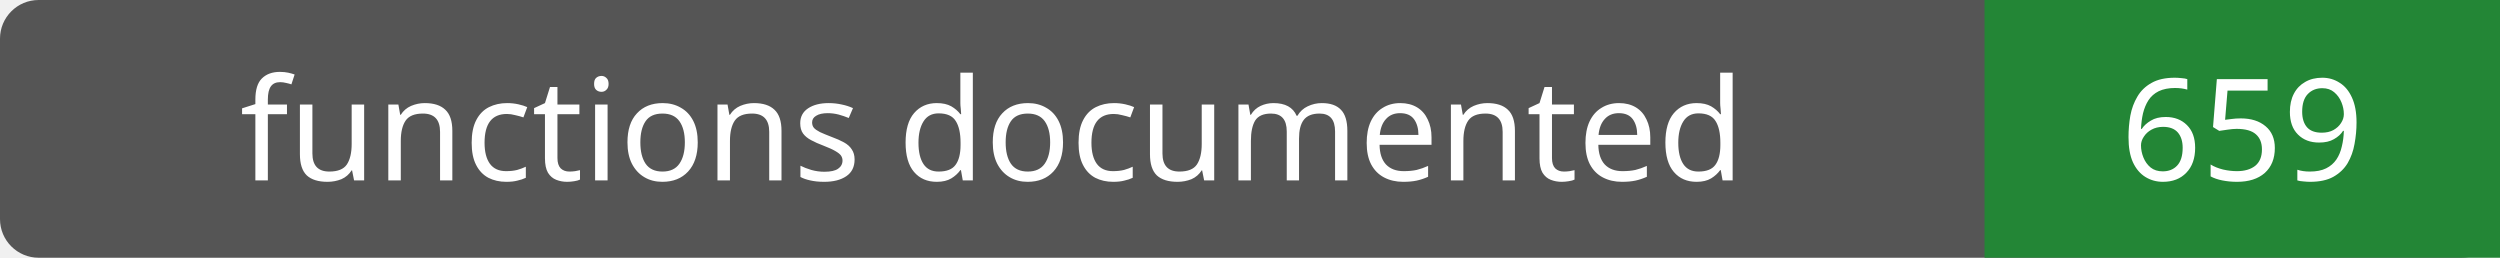
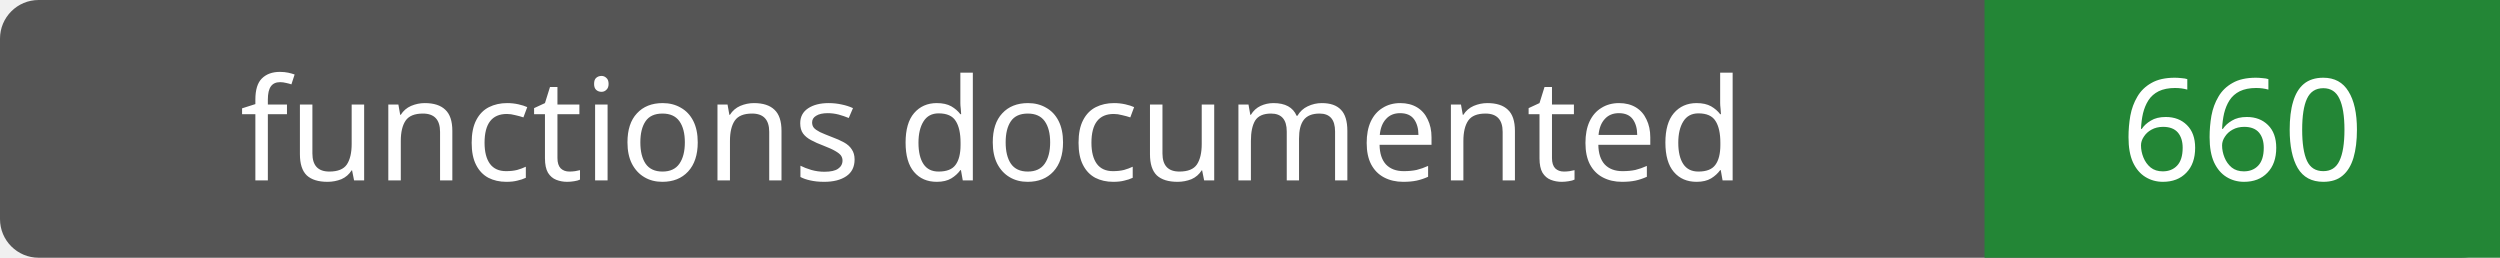
- <svg xmlns="http://www.w3.org/2000/svg" width="194" height="20" role="img" aria-label="functions documented: 659">
+ <svg xmlns="http://www.w3.org/2000/svg" width="194" height="20" role="img" aria-label="functions documented: 660">
  <rect width="194" height="20" rx="3" fill="#555" />
  <path fill="#238636" d="M154 0h40v20H154z" />
  <g fill="#fff" text-anchor="middle" font-family="Verdana,sans-serif" font-size="11">
    <text x="77.0" y="14">functions documented</text>
-     <text x="174.0" y="14">659</text>
+     <text x="174.0" y="14">660</text>
  </g>
</svg>
